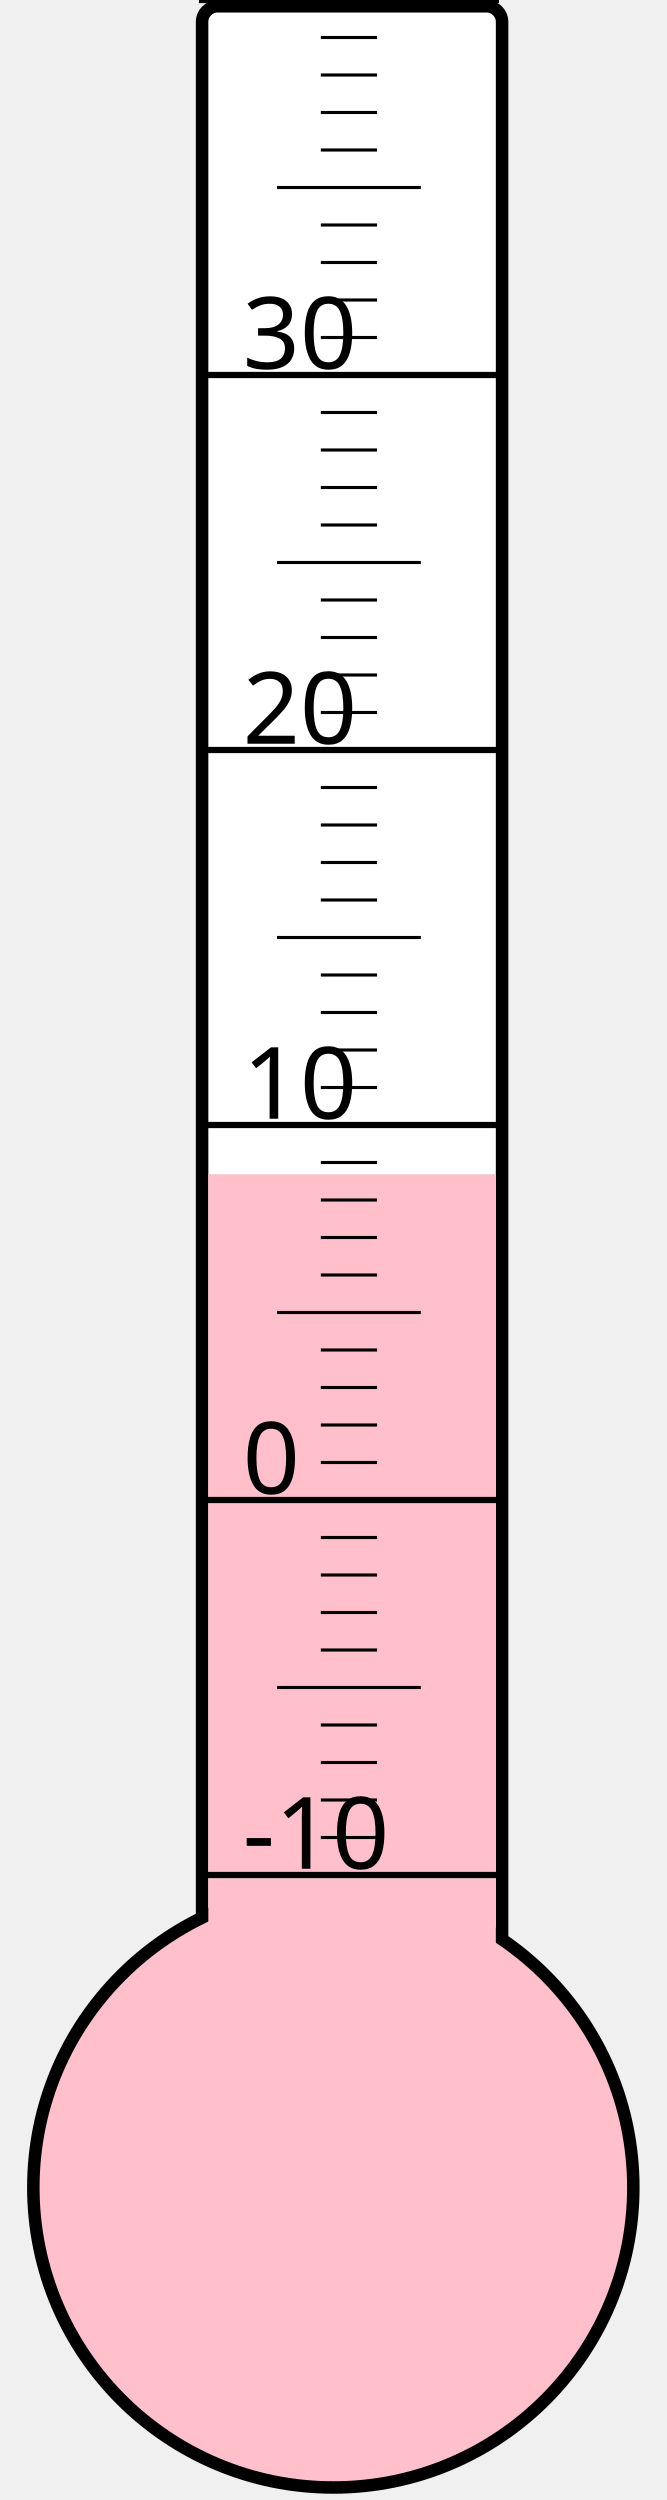
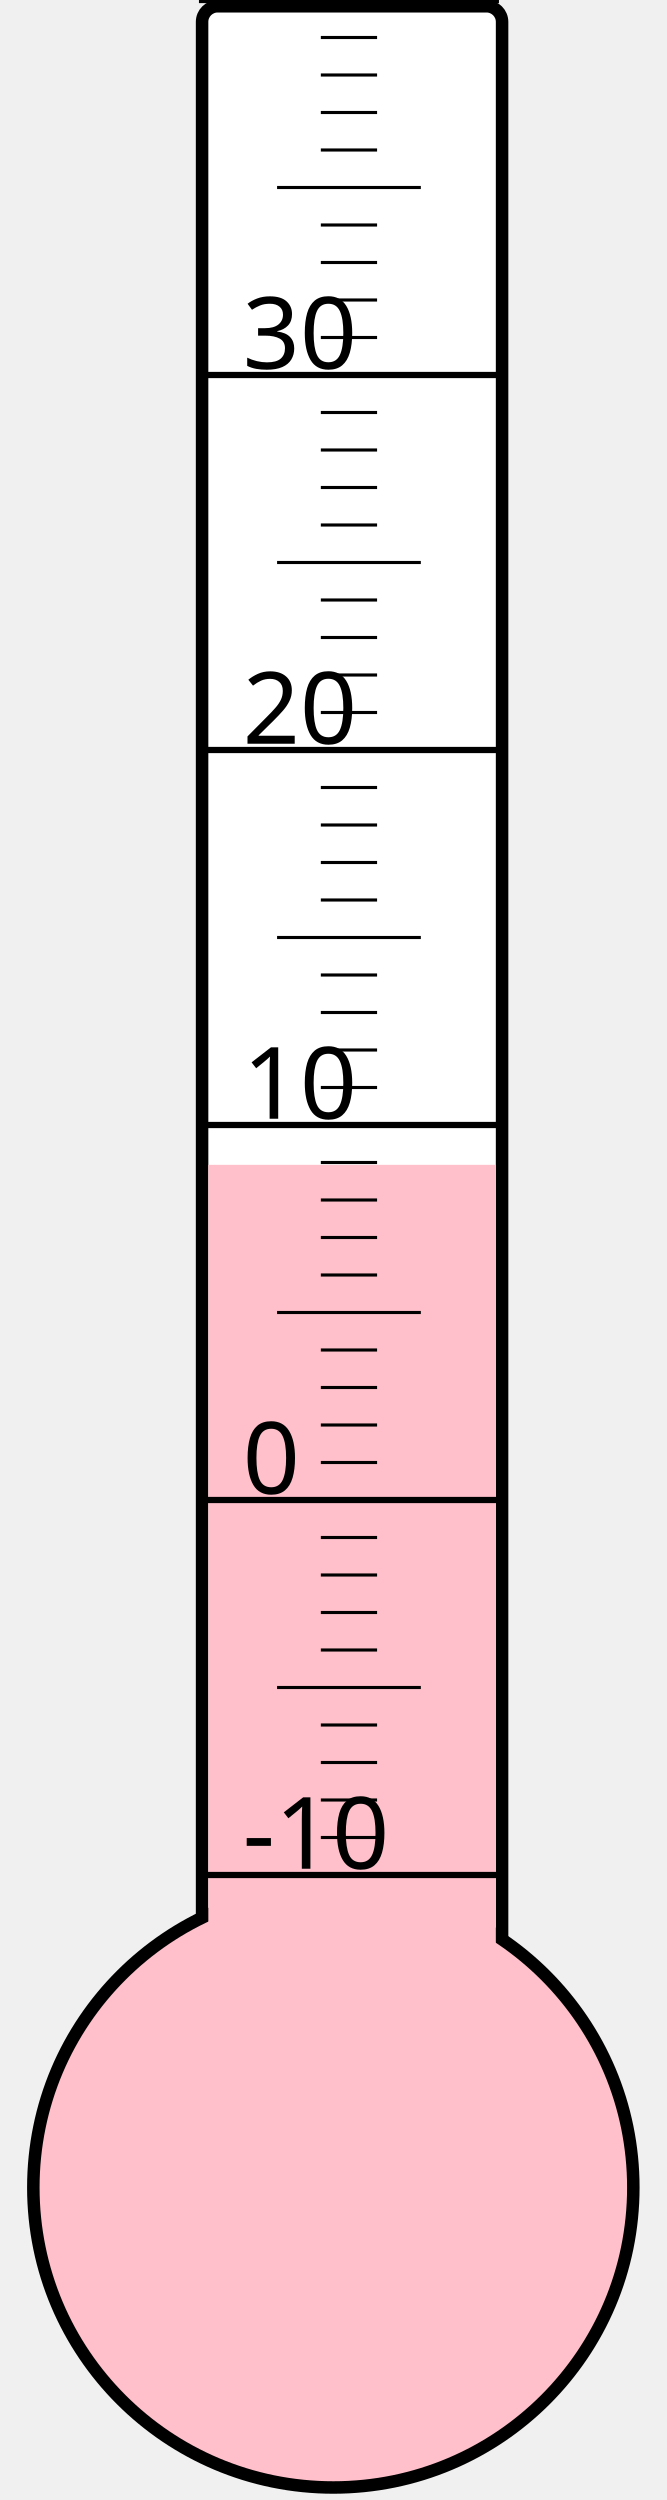
<svg xmlns="http://www.w3.org/2000/svg" width="40px" height="150px" viewBox="0 0 200 800">
  <rect width="200" height="800" x="0" y="0" style="fill: #ffffeb; fill-opacity: 0;" />
  <rect width="96" height="680" x="58" y="2" rx="5" ry="5" style="fill: white; fill-opacity: 1; stroke: black; stroke-width: 4;" />
  <circle cx="100" cy="700" r="96" style="fill: pink; stroke: black; stroke-width: 4;" />
-   <rect width="92" height="324.25" x="60" y="375.75" style="fill: pink; fill-opacity: 1; stroke-width: 0;" />
+   <rect width="92" height="327.25" x="60" y="372.75" style="fill: pink; fill-opacity: 1; stroke-width: 0;" />
  <text x="71" y="598" style="font-family: sans-serif; font-size: 24pt;">-10</text>
  <text x="71" y="478" style="font-family: sans-serif; font-size: 24pt;">0</text>
  <text x="71" y="358" style="font-family: sans-serif; font-size: 24pt;">10</text>
  <text x="71" y="238" style="font-family: sans-serif; font-size: 24pt;">20</text>
  <text x="71" y="118" style="font-family: sans-serif; font-size: 24pt;">30</text>
  <g style="stroke: black;">
    <line x1="57" y1="600" x2="153" y2="600" style="stroke-width: 2;" />
    <line x1="96" y1="588" x2="114" y2="588" style="stroke-width: 1;" />
    <line x1="96" y1="576" x2="114" y2="576" style="stroke-width: 1;" />
    <line x1="96" y1="564" x2="114" y2="564" style="stroke-width: 1;" />
    <line x1="96" y1="552" x2="114" y2="552" style="stroke-width: 1;" />
    <line x1="82" y1="540" x2="128" y2="540" style="stroke-width: 1;" />
    <line x1="96" y1="528" x2="114" y2="528" style="stroke-width: 1;" />
    <line x1="96" y1="516" x2="114" y2="516" style="stroke-width: 1;" />
    <line x1="96" y1="504" x2="114" y2="504" style="stroke-width: 1;" />
    <line x1="96" y1="492" x2="114" y2="492" style="stroke-width: 1;" />
    <line x1="57" y1="480" x2="153" y2="480" style="stroke-width: 2;" />
    <line x1="96" y1="468" x2="114" y2="468" style="stroke-width: 1;" />
    <line x1="96" y1="456" x2="114" y2="456" style="stroke-width: 1;" />
    <line x1="96" y1="444" x2="114" y2="444" style="stroke-width: 1;" />
    <line x1="96" y1="432" x2="114" y2="432" style="stroke-width: 1;" />
    <line x1="82" y1="420" x2="128" y2="420" style="stroke-width: 1;" />
    <line x1="96" y1="408" x2="114" y2="408" style="stroke-width: 1;" />
    <line x1="96" y1="396" x2="114" y2="396" style="stroke-width: 1;" />
    <line x1="96" y1="384" x2="114" y2="384" style="stroke-width: 1;" />
    <line x1="96" y1="372" x2="114" y2="372" style="stroke-width: 1;" />
    <line x1="57" y1="360" x2="153" y2="360" style="stroke-width: 2;" />
    <line x1="96" y1="348" x2="114" y2="348" style="stroke-width: 1;" />
    <line x1="96" y1="336" x2="114" y2="336" style="stroke-width: 1;" />
    <line x1="96" y1="324" x2="114" y2="324" style="stroke-width: 1;" />
    <line x1="96" y1="312" x2="114" y2="312" style="stroke-width: 1;" />
    <line x1="82" y1="300" x2="128" y2="300" style="stroke-width: 1;" />
    <line x1="96" y1="288" x2="114" y2="288" style="stroke-width: 1;" />
    <line x1="96" y1="276" x2="114" y2="276" style="stroke-width: 1;" />
    <line x1="96" y1="264" x2="114" y2="264" style="stroke-width: 1;" />
    <line x1="96" y1="252" x2="114" y2="252" style="stroke-width: 1;" />
    <line x1="57" y1="240" x2="153" y2="240" style="stroke-width: 2;" />
    <line x1="96" y1="228" x2="114" y2="228" style="stroke-width: 1;" />
    <line x1="96" y1="216" x2="114" y2="216" style="stroke-width: 1;" />
    <line x1="96" y1="204" x2="114" y2="204" style="stroke-width: 1;" />
    <line x1="96" y1="192" x2="114" y2="192" style="stroke-width: 1;" />
    <line x1="82" y1="180" x2="128" y2="180" style="stroke-width: 1;" />
    <line x1="96" y1="168" x2="114" y2="168" style="stroke-width: 1;" />
    <line x1="96" y1="156" x2="114" y2="156" style="stroke-width: 1;" />
    <line x1="96" y1="144" x2="114" y2="144" style="stroke-width: 1;" />
    <line x1="96" y1="132" x2="114" y2="132" style="stroke-width: 1;" />
    <line x1="57" y1="120" x2="153" y2="120" style="stroke-width: 2;" />
    <line x1="96" y1="108" x2="114" y2="108" style="stroke-width: 1;" />
    <line x1="96" y1="96" x2="114" y2="96" style="stroke-width: 1;" />
    <line x1="96" y1="84" x2="114" y2="84" style="stroke-width: 1;" />
    <line x1="96" y1="72" x2="114" y2="72" style="stroke-width: 1;" />
    <line x1="82" y1="60" x2="128" y2="60" style="stroke-width: 1;" />
    <line x1="96" y1="48" x2="114" y2="48" style="stroke-width: 1;" />
    <line x1="96" y1="36" x2="114" y2="36" style="stroke-width: 1;" />
    <line x1="96" y1="24" x2="114" y2="24" style="stroke-width: 1;" />
    <line x1="96" y1="12" x2="114" y2="12" style="stroke-width: 1;" />
    <line x1="57" y1="0" x2="153" y2="0" style="stroke-width: 2;" />
  </g>
</svg>
